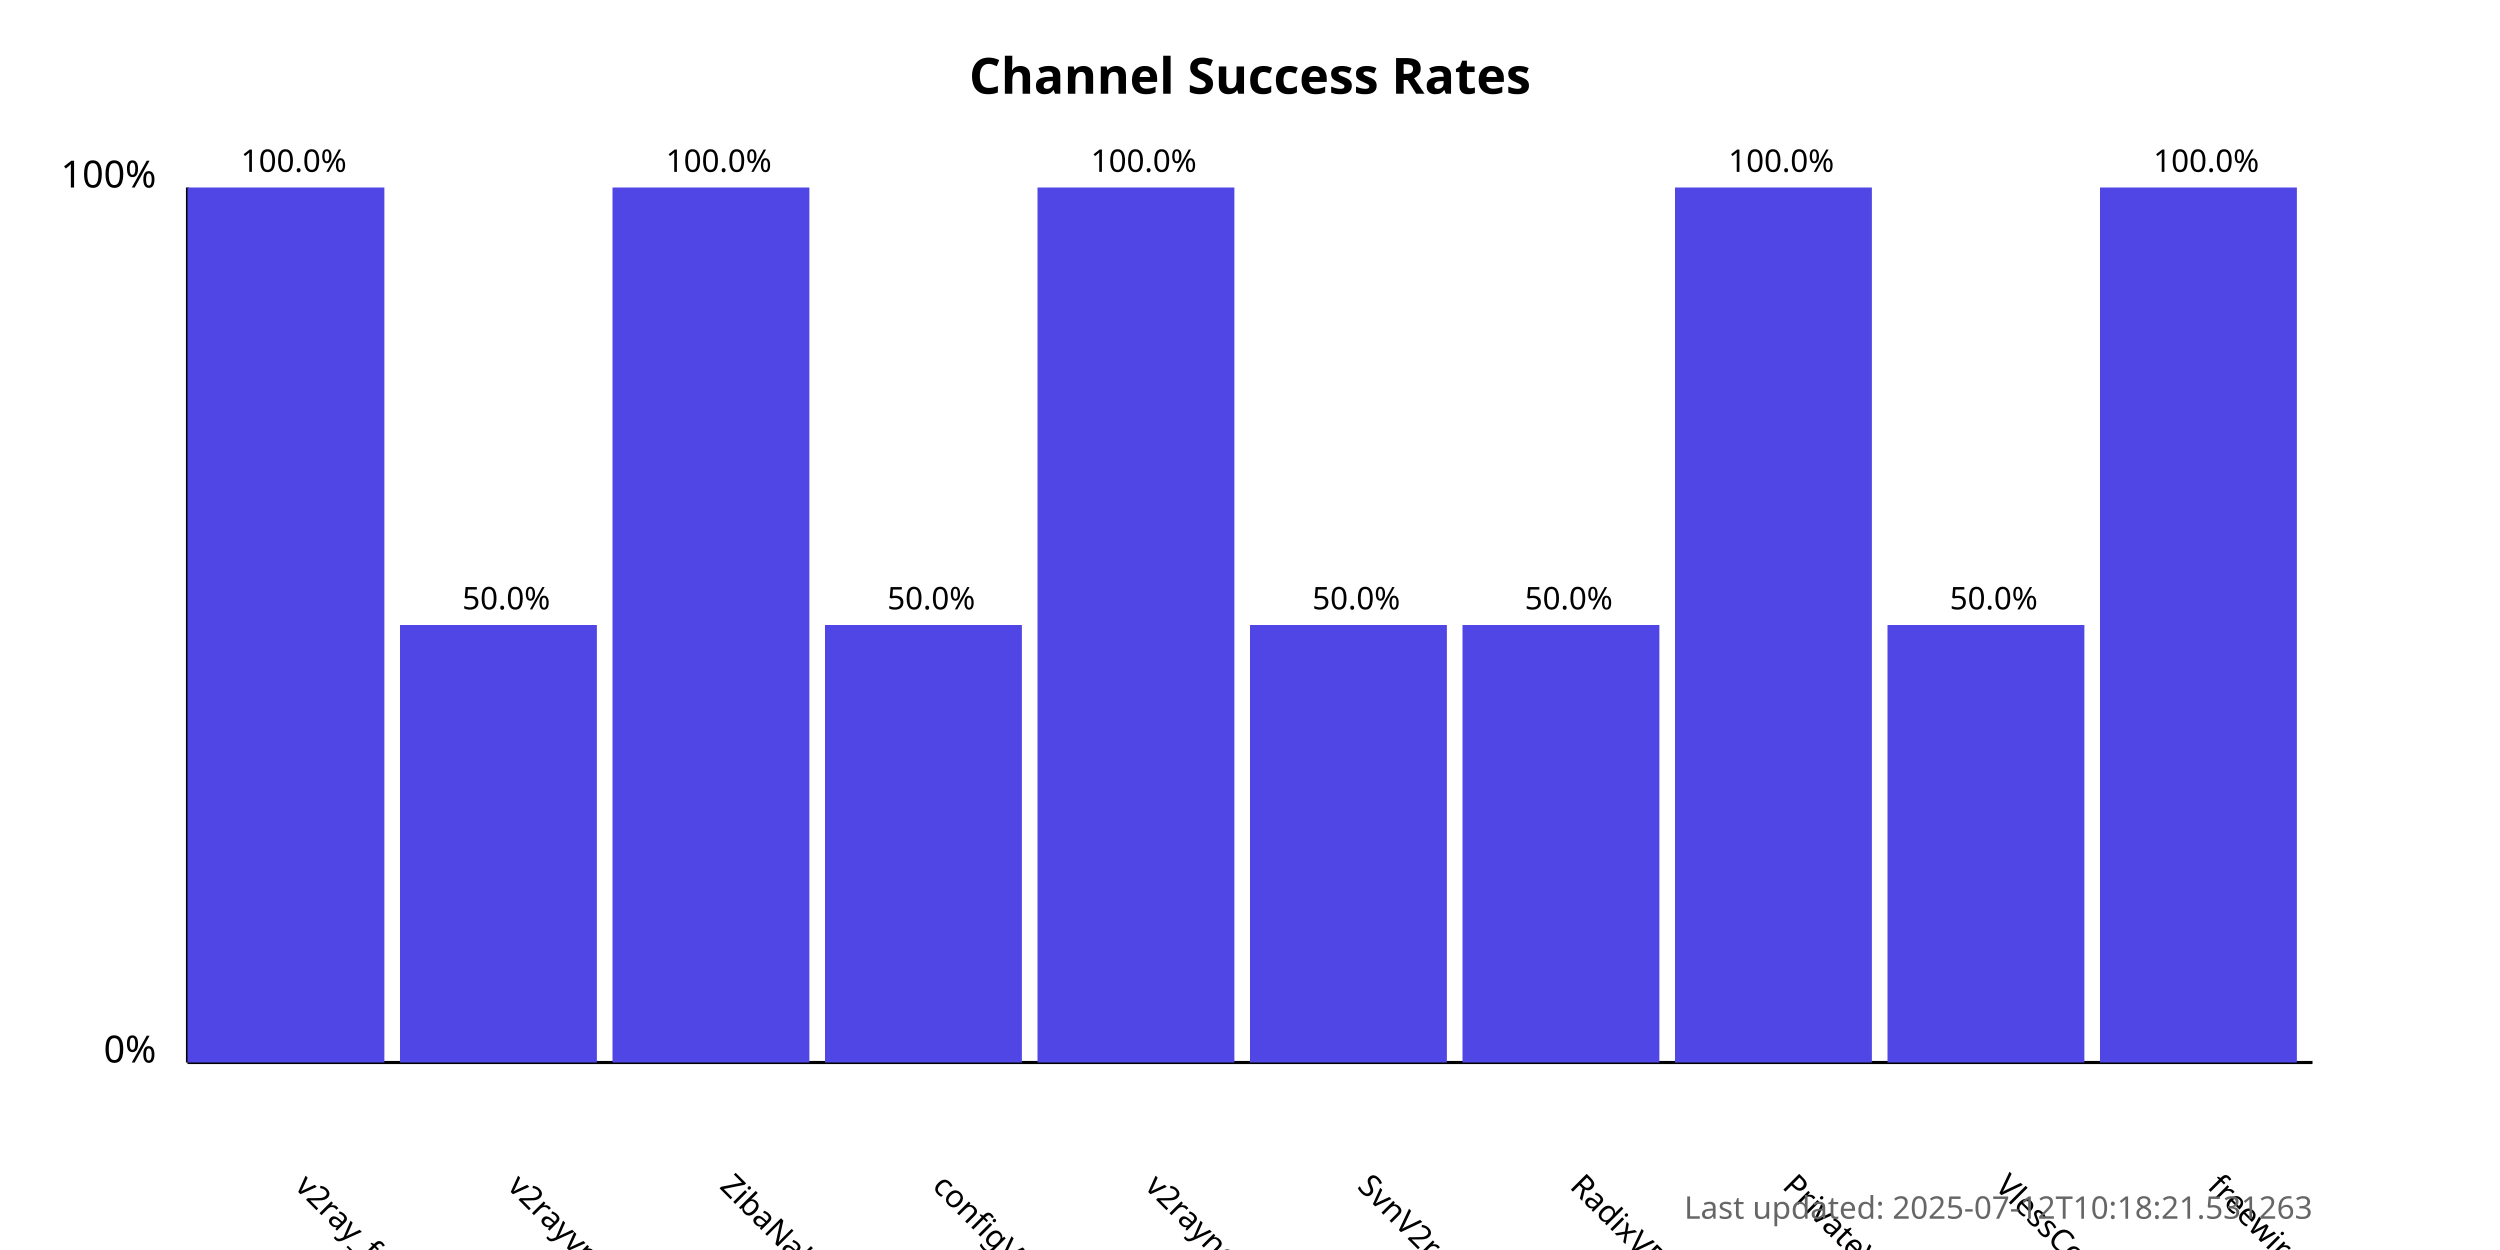
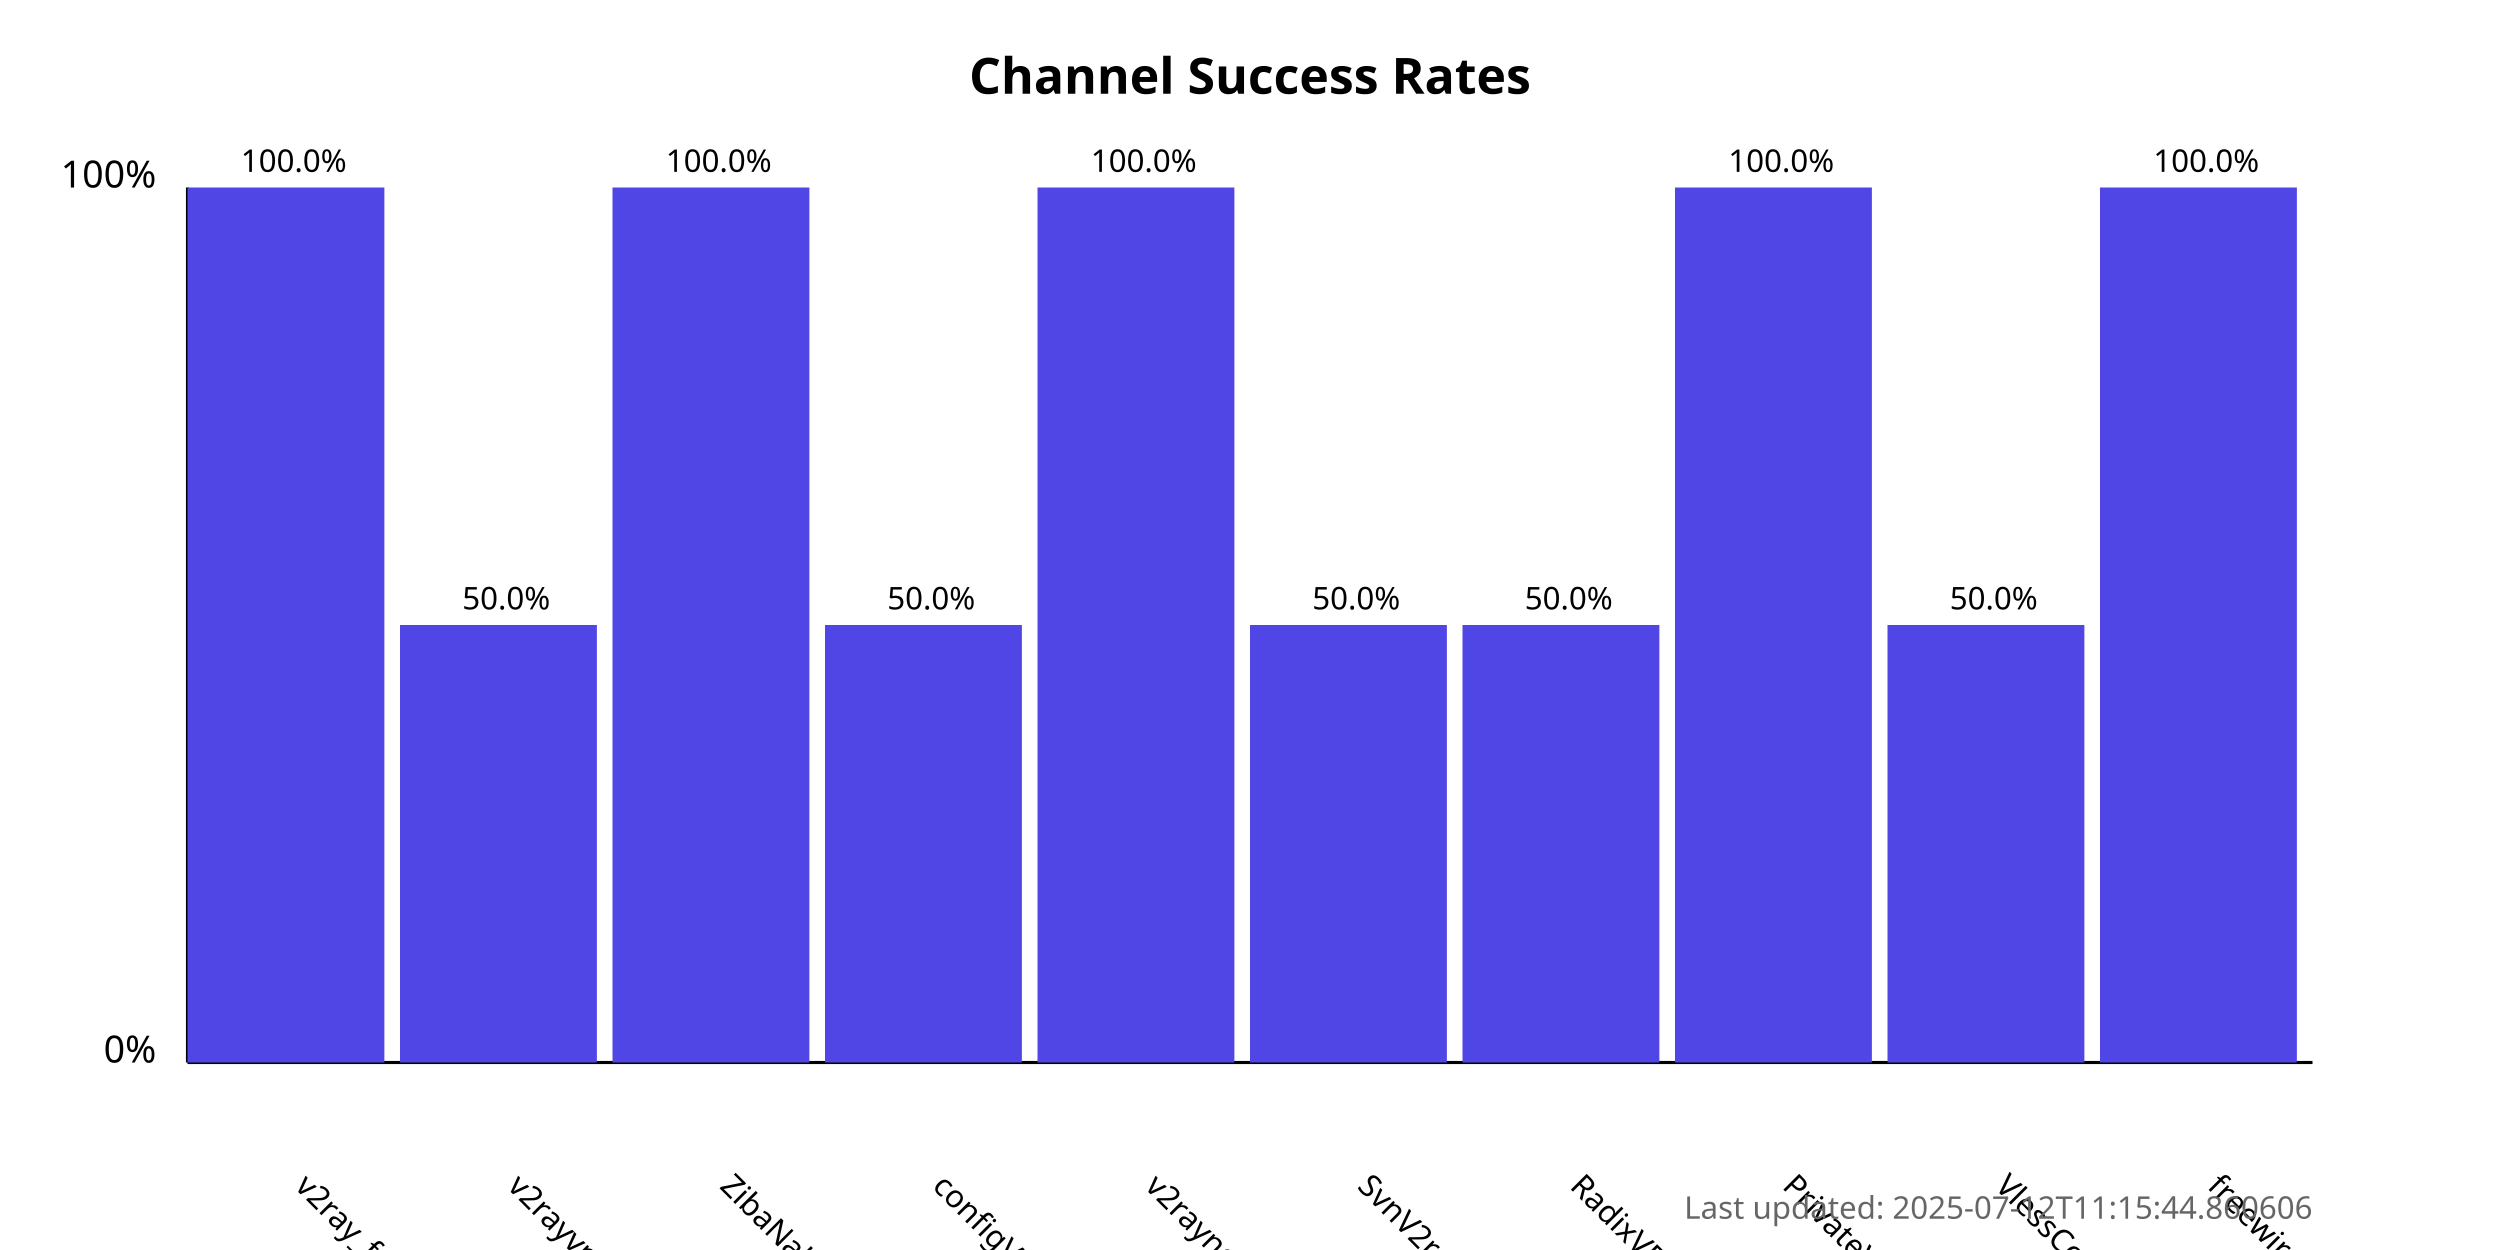
<svg xmlns="http://www.w3.org/2000/svg" width="800" height="400">
  <style>
            .chart-title { font: bold 16px sans-serif; }
            .axis-label { font: 12px sans-serif; }
            .tick-label { font: 10px sans-serif; }
            .bar { fill: #4f46e5; }
            .bar:hover { fill: #6366f1; }
            .timestamp { font: 10px sans-serif; fill: #666; }
        </style>
  <text x="400.0" y="30" text-anchor="middle" class="chart-title">
            Channel Success Rates
        </text>
  <line x1="60" y1="340" x2="60" y2="60" stroke="black" stroke-width="1" />
  <line x1="60" y1="340" x2="740" y2="340" stroke="black" stroke-width="1" />
  <text x="50" y="340" text-anchor="end" class="axis-label">0%</text>
  <text x="50" y="60" text-anchor="end" class="axis-label">100%</text>
  <g>
    <rect x="60" y="60.0" width="63.0" height="280.0" class="bar" />
    <text x="94.0" y="380" transform="rotate(45, 94.0, 380)" text-anchor="start" class="tick-label">
                v2ray_free_conf
            </text>
    <text x="94.0" y="55.0" text-anchor="middle" class="tick-label">
                100.0%
            </text>
  </g>
  <g>
    <rect x="128.0" y="200.0" width="63.0" height="140.0" class="bar" />
    <text x="162.0" y="380" transform="rotate(45, 162.0, 380)" text-anchor="start" class="tick-label">
                v2rayvpno
            </text>
    <text x="162.0" y="195.0" text-anchor="middle" class="tick-label">
                50.0%
            </text>
  </g>
  <g>
    <rect x="196.0" y="60.0" width="63.0" height="280.0" class="bar" />
    <text x="230.0" y="380" transform="rotate(45, 230.0, 380)" text-anchor="start" class="tick-label">
                ZibaNabz
            </text>
    <text x="230.0" y="55.0" text-anchor="middle" class="tick-label">
                100.0%
            </text>
  </g>
  <g>
    <rect x="264.0" y="200.0" width="63.0" height="140.0" class="bar" />
    <text x="298.0" y="380" transform="rotate(45, 298.0, 380)" text-anchor="start" class="tick-label">
                configV2rayForFree
            </text>
    <text x="298.0" y="195.0" text-anchor="middle" class="tick-label">
                50.0%
            </text>
  </g>
  <g>
    <rect x="332.0" y="60.0" width="63.0" height="280.0" class="bar" />
    <text x="366.0" y="380" transform="rotate(45, 366.0, 380)" text-anchor="start" class="tick-label">
                v2rayngvpn
            </text>
    <text x="366.0" y="55.0" text-anchor="middle" class="tick-label">
                100.0%
            </text>
  </g>
  <g>
    <rect x="400.0" y="200.0" width="63.0" height="140.0" class="bar" />
    <text x="434.0" y="380" transform="rotate(45, 434.0, 380)" text-anchor="start" class="tick-label">
                SvnV2ray
            </text>
    <text x="434.0" y="195.0" text-anchor="middle" class="tick-label">
                50.0%
            </text>
  </g>
  <g>
    <rect x="468.0" y="200.0" width="63.0" height="140.0" class="bar" />
    <text x="502.0" y="380" transform="rotate(45, 502.0, 380)" text-anchor="start" class="tick-label">
                RadixVPN
            </text>
    <text x="502.0" y="195.0" text-anchor="middle" class="tick-label">
                50.0%
            </text>
  </g>
  <g>
    <rect x="536.0" y="60.0" width="63.0" height="280.0" class="bar" />
    <text x="570.0" y="380" transform="rotate(45, 570.0, 380)" text-anchor="start" class="tick-label">
                PrivateVPNs
            </text>
    <text x="570.0" y="55.0" text-anchor="middle" class="tick-label">
                100.0%
            </text>
  </g>
  <g>
    <rect x="604.0" y="200.0" width="63.0" height="140.0" class="bar" />
    <text x="638.0" y="380" transform="rotate(45, 638.0, 380)" text-anchor="start" class="tick-label">
                VlessConfig
            </text>
    <text x="638.0" y="195.0" text-anchor="middle" class="tick-label">
                50.0%
            </text>
  </g>
  <g>
    <rect x="672.0" y="60.0" width="63.0" height="280.0" class="bar" />
    <text x="706.0" y="380" transform="rotate(45, 706.0, 380)" text-anchor="start" class="tick-label">
                freewireguard
            </text>
    <text x="706.0" y="55.0" text-anchor="middle" class="tick-label">
                100.0%
            </text>
  </g>
  <text x="740" y="390" text-anchor="end" class="timestamp">
-             Last updated: 2025-07-12T10:18:21.531263
+             Last updated: 2025-07-12T11:15:44.860606
        </text>
</svg>
